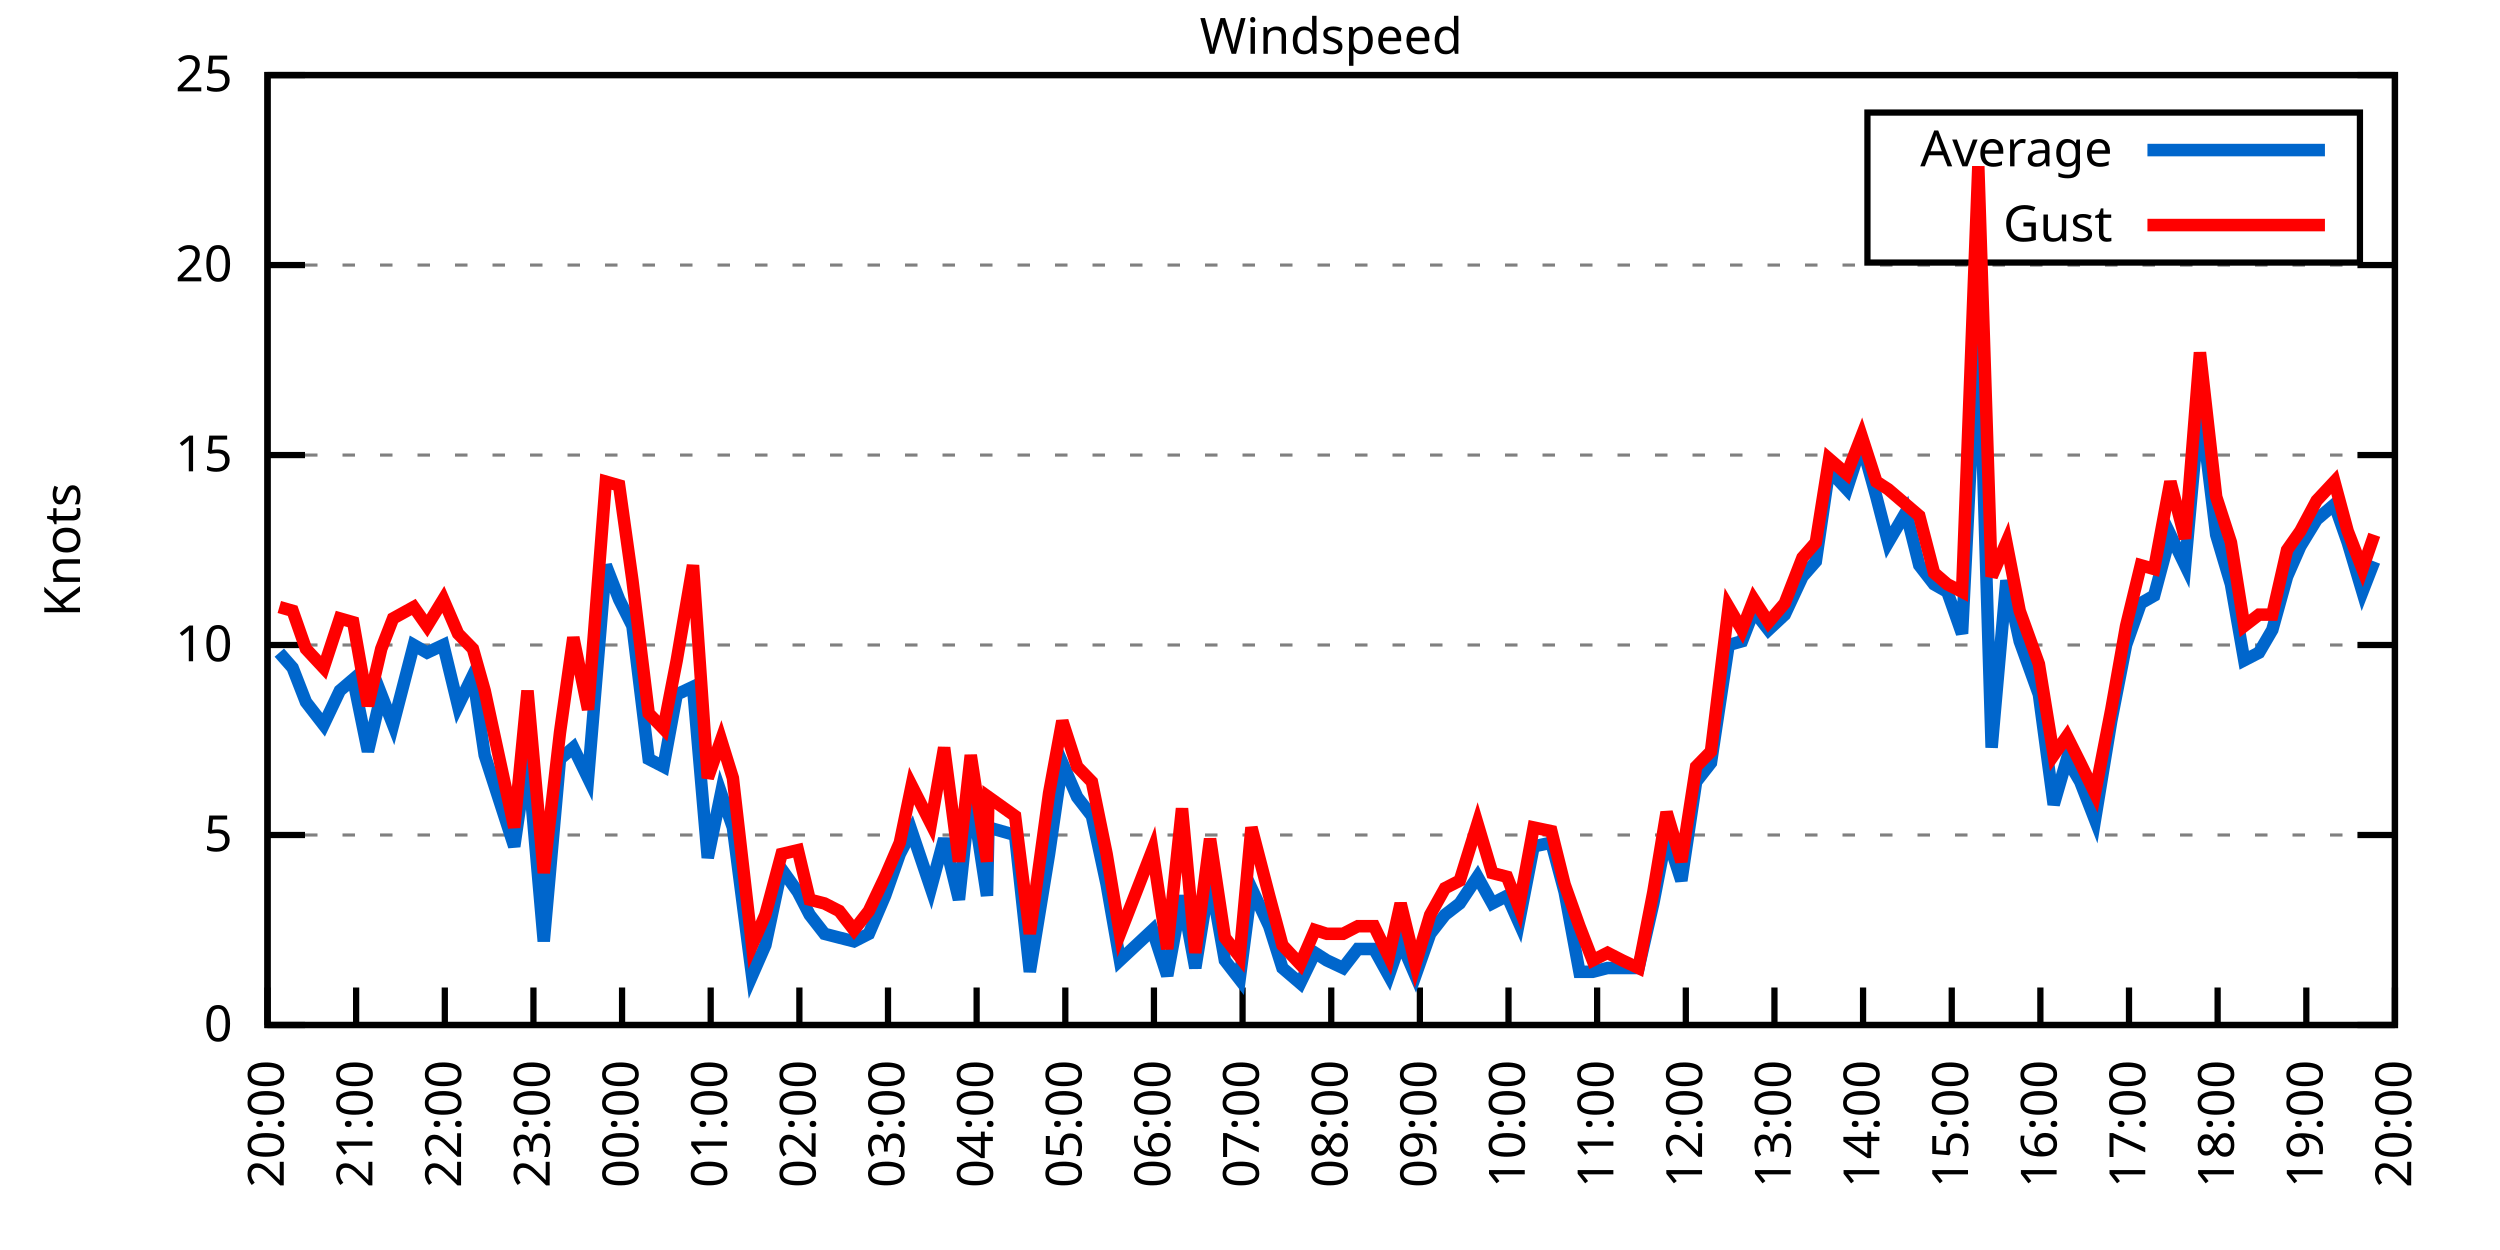
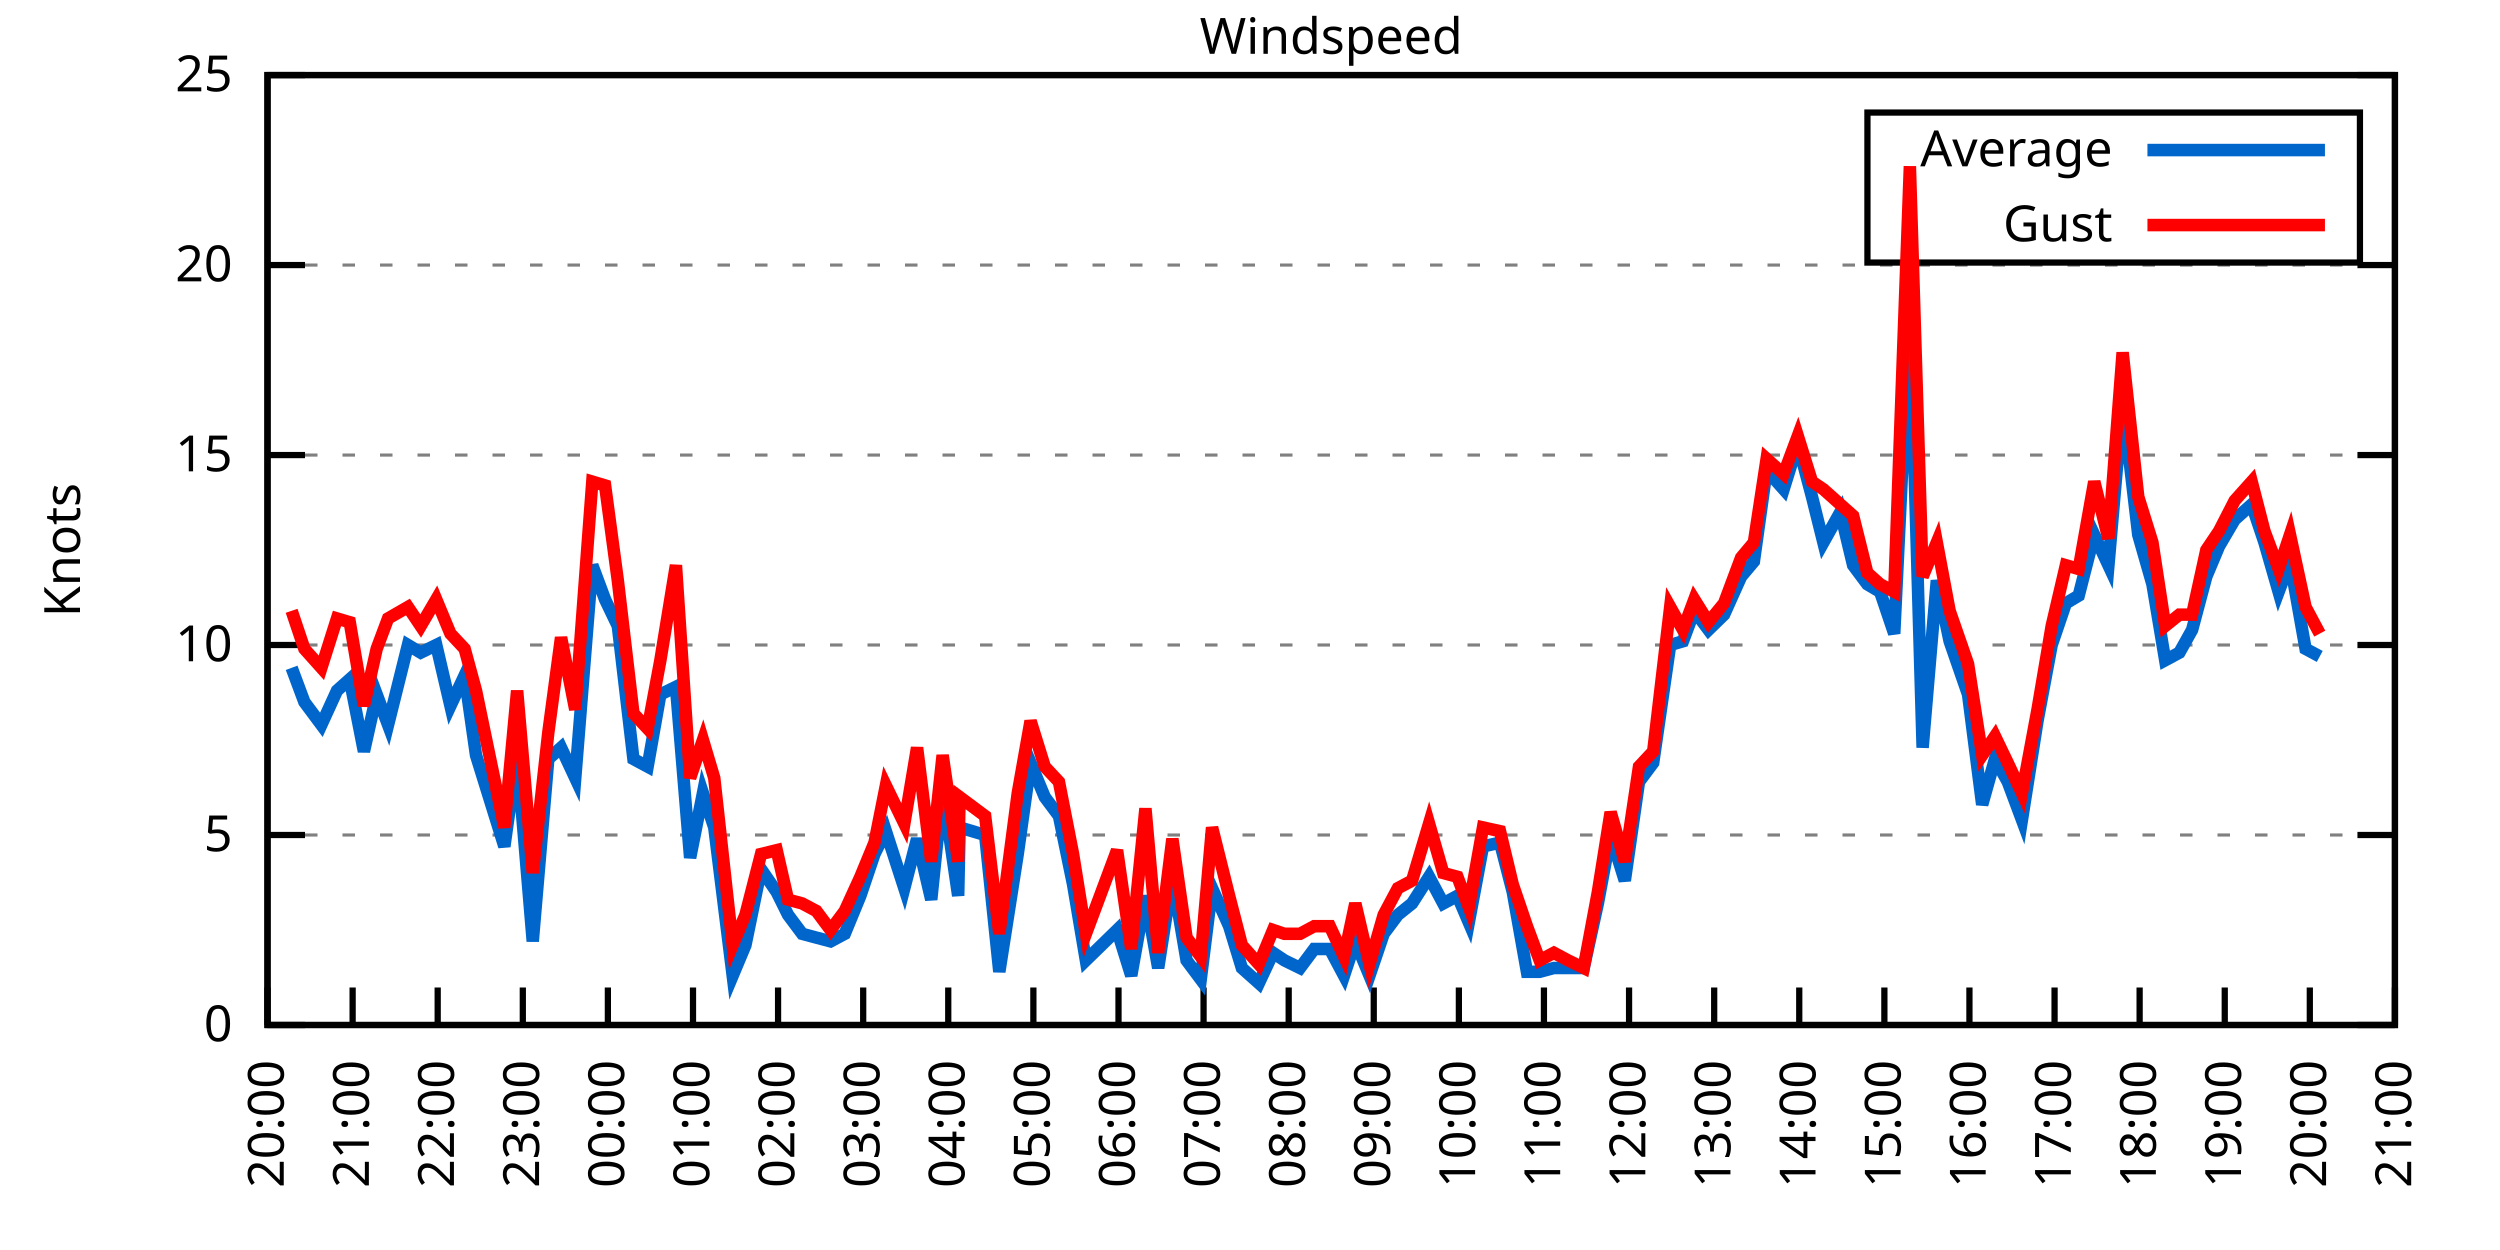
<svg xmlns="http://www.w3.org/2000/svg" xmlns:xlink="http://www.w3.org/1999/xlink" width="400" height="200" viewBox="0 0 400 200">
  <g id="gnuplot_canvas">
    <rect x="0" y="0" width="400" height="200" fill="none" />
    <defs>
      <circle id="gpDot" r="0.5" stroke-width="0.5" stroke="currentColor" />
      <path id="gpPt0" stroke-width="0.333" stroke="currentColor" d="M-1,0 h2 M0,-1 v2" />
      <path id="gpPt1" stroke-width="0.333" stroke="currentColor" d="M-1,-1 L1,1 M1,-1 L-1,1" />
      <path id="gpPt2" stroke-width="0.333" stroke="currentColor" d="M-1,0 L1,0 M0,-1 L0,1 M-1,-1 L1,1 M-1,1 L1,-1" />
      <rect id="gpPt3" stroke-width="0.333" stroke="currentColor" x="-1" y="-1" width="2" height="2" />
      <rect id="gpPt4" stroke-width="0.333" stroke="currentColor" fill="currentColor" x="-1" y="-1" width="2" height="2" />
      <circle id="gpPt5" stroke-width="0.333" stroke="currentColor" cx="0" cy="0" r="1" />
      <use xlink:href="#gpPt5" id="gpPt6" fill="currentColor" stroke="none" />
      <path id="gpPt7" stroke-width="0.333" stroke="currentColor" d="M0,-1.33 L-1.33,0.67 L1.33,0.67 z" />
      <use xlink:href="#gpPt7" id="gpPt8" fill="currentColor" stroke="none" />
      <use xlink:href="#gpPt7" id="gpPt9" stroke="currentColor" transform="rotate(180)" />
      <use xlink:href="#gpPt9" id="gpPt10" fill="currentColor" stroke="none" />
      <use xlink:href="#gpPt3" id="gpPt11" stroke="currentColor" transform="rotate(45)" />
      <use xlink:href="#gpPt11" id="gpPt12" fill="currentColor" stroke="none" />
      <path id="gpPt13" stroke-width="0.333" stroke="currentColor" d="M0,1.330 L1.265,0.411 L0.782,-1.067 L-0.782,-1.076 L-1.265,0.411 z" />
      <use xlink:href="#gpPt13" id="gpPt14" fill="currentColor" stroke="none" />
      <filter id="textbox" filterUnits="objectBoundingBox" x="0" y="0" height="1" width="1">
        <feFlood flood-color="white" flood-opacity="1" result="bgnd" />
        <feComposite in="SourceGraphic" in2="bgnd" operator="atop" />
      </filter>
      <filter id="greybox" filterUnits="objectBoundingBox" x="0" y="0" height="1" width="1">
        <feFlood flood-color="lightgrey" flood-opacity="1" result="grey" />
        <feComposite in="SourceGraphic" in2="grey" operator="atop" />
      </filter>
    </defs>
    <g fill="none" color="white" stroke="currentColor" stroke-width="1.00" stroke-linecap="butt" stroke-linejoin="miter">
</g>
    <g fill="none" color="black" stroke="currentColor" stroke-width="1.00" stroke-linecap="butt" stroke-linejoin="miter">
      <g stroke="none" shape-rendering="crispEdges">
        <polygon fill="rgb(255, 255, 255)" points="42.80,164.00 383.18,164.00 383.18,12.02 42.80,12.02 " />
      </g>
    </g>
    <g fill="none" color="black" stroke="currentColor" stroke-width="1.00" stroke-linecap="butt" stroke-linejoin="miter">
</g>
    <g fill="none" color="black" stroke="black" stroke-width="0.50" stroke-linecap="butt" stroke-linejoin="miter">
</g>
    <g fill="none" color="gray" stroke="currentColor" stroke-width="0.50" stroke-linecap="butt" stroke-linejoin="miter">
      <path stroke="gray" stroke-dasharray="2,4" class="gridline" d="M42.80,164.00 L383.19,164.00  " />
    </g>
    <g fill="none" color="gray" stroke="gray" stroke-width="1.00" stroke-linecap="butt" stroke-linejoin="miter">
</g>
    <g fill="none" color="black" stroke="currentColor" stroke-width="1.00" stroke-linecap="butt" stroke-linejoin="miter">
      <path stroke="black" d="M42.80,164.00 L48.80,164.00 M383.19,164.00 L377.19,164.00  " />
      <g transform="translate(37.20,166.60)" stroke="none" fill="black" font-family="Sans" font-size="8.00" text-anchor="end">
        <text>
          <tspan font-family="Sans"> 0</tspan>
        </text>
      </g>
    </g>
    <g fill="none" color="black" stroke="currentColor" stroke-width="1.00" stroke-linecap="butt" stroke-linejoin="miter">
</g>
    <g fill="none" color="black" stroke="black" stroke-width="0.50" stroke-linecap="butt" stroke-linejoin="miter">
</g>
    <g fill="none" color="gray" stroke="currentColor" stroke-width="0.50" stroke-linecap="butt" stroke-linejoin="miter">
      <path stroke="gray" stroke-dasharray="2,4" class="gridline" d="M42.80,133.60 L383.19,133.60  " />
    </g>
    <g fill="none" color="gray" stroke="gray" stroke-width="1.00" stroke-linecap="butt" stroke-linejoin="miter">
</g>
    <g fill="none" color="black" stroke="currentColor" stroke-width="1.00" stroke-linecap="butt" stroke-linejoin="miter">
      <path stroke="black" d="M42.80,133.60 L48.80,133.60 M383.19,133.60 L377.19,133.60  " />
      <g transform="translate(37.20,136.20)" stroke="none" fill="black" font-family="Sans" font-size="8.00" text-anchor="end">
        <text>
          <tspan font-family="Sans"> 5</tspan>
        </text>
      </g>
    </g>
    <g fill="none" color="black" stroke="currentColor" stroke-width="1.00" stroke-linecap="butt" stroke-linejoin="miter">
</g>
    <g fill="none" color="black" stroke="black" stroke-width="0.50" stroke-linecap="butt" stroke-linejoin="miter">
</g>
    <g fill="none" color="gray" stroke="currentColor" stroke-width="0.50" stroke-linecap="butt" stroke-linejoin="miter">
      <path stroke="gray" stroke-dasharray="2,4" class="gridline" d="M42.80,103.20 L383.19,103.20  " />
    </g>
    <g fill="none" color="gray" stroke="gray" stroke-width="1.00" stroke-linecap="butt" stroke-linejoin="miter">
</g>
    <g fill="none" color="black" stroke="currentColor" stroke-width="1.00" stroke-linecap="butt" stroke-linejoin="miter">
      <path stroke="black" d="M42.80,103.20 L48.80,103.20 M383.19,103.20 L377.19,103.20  " />
      <g transform="translate(37.20,105.80)" stroke="none" fill="black" font-family="Sans" font-size="8.00" text-anchor="end">
        <text>
          <tspan font-family="Sans"> 10</tspan>
        </text>
      </g>
    </g>
    <g fill="none" color="black" stroke="currentColor" stroke-width="1.00" stroke-linecap="butt" stroke-linejoin="miter">
</g>
    <g fill="none" color="black" stroke="black" stroke-width="0.50" stroke-linecap="butt" stroke-linejoin="miter">
</g>
    <g fill="none" color="gray" stroke="currentColor" stroke-width="0.50" stroke-linecap="butt" stroke-linejoin="miter">
      <path stroke="gray" stroke-dasharray="2,4" class="gridline" d="M42.80,72.81 L383.19,72.81  " />
    </g>
    <g fill="none" color="gray" stroke="gray" stroke-width="1.00" stroke-linecap="butt" stroke-linejoin="miter">
</g>
    <g fill="none" color="black" stroke="currentColor" stroke-width="1.00" stroke-linecap="butt" stroke-linejoin="miter">
      <path stroke="black" d="M42.80,72.81 L48.80,72.81 M383.19,72.81 L377.19,72.81  " />
      <g transform="translate(37.20,75.41)" stroke="none" fill="black" font-family="Sans" font-size="8.00" text-anchor="end">
        <text>
          <tspan font-family="Sans"> 15</tspan>
        </text>
      </g>
    </g>
    <g fill="none" color="black" stroke="currentColor" stroke-width="1.00" stroke-linecap="butt" stroke-linejoin="miter">
</g>
    <g fill="none" color="black" stroke="black" stroke-width="0.50" stroke-linecap="butt" stroke-linejoin="miter">
</g>
    <g fill="none" color="gray" stroke="currentColor" stroke-width="0.50" stroke-linecap="butt" stroke-linejoin="miter">
      <path stroke="gray" stroke-dasharray="2,4" class="gridline" d="M42.80,42.41 L383.19,42.41  " />
    </g>
    <g fill="none" color="gray" stroke="gray" stroke-width="1.00" stroke-linecap="butt" stroke-linejoin="miter">
</g>
    <g fill="none" color="black" stroke="currentColor" stroke-width="1.00" stroke-linecap="butt" stroke-linejoin="miter">
      <path stroke="black" d="M42.80,42.41 L48.80,42.41 M383.19,42.41 L377.19,42.41  " />
      <g transform="translate(37.20,45.01)" stroke="none" fill="black" font-family="Sans" font-size="8.00" text-anchor="end">
        <text>
          <tspan font-family="Sans"> 20</tspan>
        </text>
      </g>
    </g>
    <g fill="none" color="black" stroke="currentColor" stroke-width="1.00" stroke-linecap="butt" stroke-linejoin="miter">
</g>
    <g fill="none" color="black" stroke="black" stroke-width="0.50" stroke-linecap="butt" stroke-linejoin="miter">
</g>
    <g fill="none" color="gray" stroke="currentColor" stroke-width="0.50" stroke-linecap="butt" stroke-linejoin="miter">
      <path stroke="gray" stroke-dasharray="2,4" class="gridline" d="M42.80,12.01 L383.19,12.01  " />
    </g>
    <g fill="none" color="gray" stroke="gray" stroke-width="1.00" stroke-linecap="butt" stroke-linejoin="miter">
</g>
    <g fill="none" color="black" stroke="currentColor" stroke-width="1.00" stroke-linecap="butt" stroke-linejoin="miter">
      <path stroke="black" d="M42.80,12.01 L48.80,12.01 M383.19,12.01 L377.19,12.01  " />
      <g transform="translate(37.20,14.61)" stroke="none" fill="black" font-family="Sans" font-size="8.00" text-anchor="end">
        <text>
          <tspan font-family="Sans"> 25</tspan>
        </text>
      </g>
    </g>
    <g fill="none" color="black" stroke="currentColor" stroke-width="1.00" stroke-linecap="butt" stroke-linejoin="miter">
      <path stroke="black" d="M42.80,164.00 L42.80,158.00  " />
      <g transform="translate(45.40,169.60) rotate(270.00)" stroke="none" fill="black" font-family="Sans" font-size="8.00" text-anchor="end">
        <text>
          <tspan font-family="Sans">20:00</tspan>
        </text>
      </g>
    </g>
    <g fill="none" color="black" stroke="currentColor" stroke-width="1.00" stroke-linecap="butt" stroke-linejoin="miter">
-       <path stroke="black" d="M56.98,164.00 L56.98,158.00  " />
-       <g transform="translate(59.58,169.60) rotate(270.00)" stroke="none" fill="black" font-family="Sans" font-size="8.00" text-anchor="end">
+       <path stroke="black" d="M56.42,164.00 L56.42,158.00  " />
+       <g transform="translate(59.02,169.60) rotate(270.00)" stroke="none" fill="black" font-family="Sans" font-size="8.00" text-anchor="end">
        <text>
          <tspan font-family="Sans">21:00</tspan>
        </text>
      </g>
    </g>
    <g fill="none" color="black" stroke="currentColor" stroke-width="1.00" stroke-linecap="butt" stroke-linejoin="miter">
-       <path stroke="black" d="M71.17,164.00 L71.17,158.00  " />
-       <g transform="translate(73.77,169.60) rotate(270.00)" stroke="none" fill="black" font-family="Sans" font-size="8.00" text-anchor="end">
+       <path stroke="black" d="M70.03,164.00 L70.03,158.00  " />
+       <g transform="translate(72.63,169.60) rotate(270.00)" stroke="none" fill="black" font-family="Sans" font-size="8.00" text-anchor="end">
        <text>
          <tspan font-family="Sans">22:00</tspan>
        </text>
      </g>
    </g>
    <g fill="none" color="black" stroke="currentColor" stroke-width="1.00" stroke-linecap="butt" stroke-linejoin="miter">
-       <path stroke="black" d="M85.35,164.00 L85.35,158.00  " />
-       <g transform="translate(87.95,169.60) rotate(270.00)" stroke="none" fill="black" font-family="Sans" font-size="8.00" text-anchor="end">
+       <path stroke="black" d="M83.65,164.00 L83.65,158.00  " />
+       <g transform="translate(86.25,169.60) rotate(270.00)" stroke="none" fill="black" font-family="Sans" font-size="8.00" text-anchor="end">
        <text>
          <tspan font-family="Sans">23:00</tspan>
        </text>
      </g>
    </g>
    <g fill="none" color="black" stroke="currentColor" stroke-width="1.00" stroke-linecap="butt" stroke-linejoin="miter">
-       <path stroke="black" d="M99.53,164.00 L99.53,158.00  " />
-       <g transform="translate(102.13,169.60) rotate(270.00)" stroke="none" fill="black" font-family="Sans" font-size="8.00" text-anchor="end">
+       <path stroke="black" d="M97.26,164.00 L97.26,158.00  " />
+       <g transform="translate(99.86,169.60) rotate(270.00)" stroke="none" fill="black" font-family="Sans" font-size="8.00" text-anchor="end">
        <text>
          <tspan font-family="Sans">00:00</tspan>
        </text>
      </g>
    </g>
    <g fill="none" color="black" stroke="currentColor" stroke-width="1.00" stroke-linecap="butt" stroke-linejoin="miter">
-       <path stroke="black" d="M113.71,164.00 L113.71,158.00  " />
-       <g transform="translate(116.31,169.60) rotate(270.00)" stroke="none" fill="black" font-family="Sans" font-size="8.00" text-anchor="end">
+       <path stroke="black" d="M110.88,164.00 L110.88,158.00  " />
+       <g transform="translate(113.48,169.60) rotate(270.00)" stroke="none" fill="black" font-family="Sans" font-size="8.00" text-anchor="end">
        <text>
          <tspan font-family="Sans">01:00</tspan>
        </text>
      </g>
    </g>
    <g fill="none" color="black" stroke="currentColor" stroke-width="1.00" stroke-linecap="butt" stroke-linejoin="miter">
-       <path stroke="black" d="M127.90,164.00 L127.90,158.00  " />
-       <g transform="translate(130.50,169.60) rotate(270.00)" stroke="none" fill="black" font-family="Sans" font-size="8.00" text-anchor="end">
+       <path stroke="black" d="M124.49,164.00 L124.49,158.00  " />
+       <g transform="translate(127.09,169.60) rotate(270.00)" stroke="none" fill="black" font-family="Sans" font-size="8.00" text-anchor="end">
        <text>
          <tspan font-family="Sans">02:00</tspan>
        </text>
      </g>
    </g>
    <g fill="none" color="black" stroke="currentColor" stroke-width="1.00" stroke-linecap="butt" stroke-linejoin="miter">
-       <path stroke="black" d="M142.08,164.00 L142.08,158.00  " />
-       <g transform="translate(144.68,169.60) rotate(270.00)" stroke="none" fill="black" font-family="Sans" font-size="8.00" text-anchor="end">
+       <path stroke="black" d="M138.11,164.00 L138.11,158.00  " />
+       <g transform="translate(140.71,169.60) rotate(270.00)" stroke="none" fill="black" font-family="Sans" font-size="8.00" text-anchor="end">
        <text>
          <tspan font-family="Sans">03:00</tspan>
        </text>
      </g>
    </g>
    <g fill="none" color="black" stroke="currentColor" stroke-width="1.00" stroke-linecap="butt" stroke-linejoin="miter">
-       <path stroke="black" d="M156.26,164.00 L156.26,158.00  " />
-       <g transform="translate(158.86,169.60) rotate(270.00)" stroke="none" fill="black" font-family="Sans" font-size="8.00" text-anchor="end">
+       <path stroke="black" d="M151.72,164.00 L151.72,158.00  " />
+       <g transform="translate(154.32,169.60) rotate(270.00)" stroke="none" fill="black" font-family="Sans" font-size="8.00" text-anchor="end">
        <text>
          <tspan font-family="Sans">04:00</tspan>
        </text>
      </g>
    </g>
    <g fill="none" color="black" stroke="currentColor" stroke-width="1.00" stroke-linecap="butt" stroke-linejoin="miter">
-       <path stroke="black" d="M170.45,164.00 L170.45,158.00  " />
-       <g transform="translate(173.05,169.60) rotate(270.00)" stroke="none" fill="black" font-family="Sans" font-size="8.00" text-anchor="end">
+       <path stroke="black" d="M165.34,164.00 L165.34,158.00  " />
+       <g transform="translate(167.94,169.60) rotate(270.00)" stroke="none" fill="black" font-family="Sans" font-size="8.00" text-anchor="end">
        <text>
          <tspan font-family="Sans">05:00</tspan>
        </text>
      </g>
    </g>
    <g fill="none" color="black" stroke="currentColor" stroke-width="1.00" stroke-linecap="butt" stroke-linejoin="miter">
-       <path stroke="black" d="M184.63,164.00 L184.63,158.00  " />
-       <g transform="translate(187.23,169.60) rotate(270.00)" stroke="none" fill="black" font-family="Sans" font-size="8.00" text-anchor="end">
+       <path stroke="black" d="M178.96,164.00 L178.96,158.00  " />
+       <g transform="translate(181.56,169.60) rotate(270.00)" stroke="none" fill="black" font-family="Sans" font-size="8.00" text-anchor="end">
        <text>
          <tspan font-family="Sans">06:00</tspan>
        </text>
      </g>
    </g>
    <g fill="none" color="black" stroke="currentColor" stroke-width="1.00" stroke-linecap="butt" stroke-linejoin="miter">
-       <path stroke="black" d="M198.81,164.00 L198.81,158.00  " />
-       <g transform="translate(201.41,169.60) rotate(270.00)" stroke="none" fill="black" font-family="Sans" font-size="8.00" text-anchor="end">
+       <path stroke="black" d="M192.57,164.00 L192.57,158.00  " />
+       <g transform="translate(195.17,169.60) rotate(270.00)" stroke="none" fill="black" font-family="Sans" font-size="8.00" text-anchor="end">
        <text>
          <tspan font-family="Sans">07:00</tspan>
        </text>
      </g>
    </g>
    <g fill="none" color="black" stroke="currentColor" stroke-width="1.00" stroke-linecap="butt" stroke-linejoin="miter">
-       <path stroke="black" d="M213.00,164.00 L213.00,158.00  " />
-       <g transform="translate(215.60,169.60) rotate(270.00)" stroke="none" fill="black" font-family="Sans" font-size="8.00" text-anchor="end">
+       <path stroke="black" d="M206.19,164.00 L206.19,158.00  " />
+       <g transform="translate(208.79,169.60) rotate(270.00)" stroke="none" fill="black" font-family="Sans" font-size="8.00" text-anchor="end">
        <text>
          <tspan font-family="Sans">08:00</tspan>
        </text>
      </g>
    </g>
    <g fill="none" color="black" stroke="currentColor" stroke-width="1.00" stroke-linecap="butt" stroke-linejoin="miter">
-       <path stroke="black" d="M227.18,164.00 L227.18,158.00  " />
-       <g transform="translate(229.78,169.60) rotate(270.00)" stroke="none" fill="black" font-family="Sans" font-size="8.00" text-anchor="end">
+       <path stroke="black" d="M219.80,164.00 L219.80,158.00  " />
+       <g transform="translate(222.40,169.60) rotate(270.00)" stroke="none" fill="black" font-family="Sans" font-size="8.00" text-anchor="end">
        <text>
          <tspan font-family="Sans">09:00</tspan>
        </text>
      </g>
    </g>
    <g fill="none" color="black" stroke="currentColor" stroke-width="1.00" stroke-linecap="butt" stroke-linejoin="miter">
-       <path stroke="black" d="M241.36,164.00 L241.36,158.00  " />
-       <g transform="translate(243.96,169.60) rotate(270.00)" stroke="none" fill="black" font-family="Sans" font-size="8.00" text-anchor="end">
+       <path stroke="black" d="M233.42,164.00 L233.42,158.00  " />
+       <g transform="translate(236.02,169.60) rotate(270.00)" stroke="none" fill="black" font-family="Sans" font-size="8.00" text-anchor="end">
        <text>
          <tspan font-family="Sans">10:00</tspan>
        </text>
      </g>
    </g>
    <g fill="none" color="black" stroke="currentColor" stroke-width="1.00" stroke-linecap="butt" stroke-linejoin="miter">
-       <path stroke="black" d="M255.54,164.00 L255.54,158.00  " />
-       <g transform="translate(258.14,169.60) rotate(270.00)" stroke="none" fill="black" font-family="Sans" font-size="8.00" text-anchor="end">
+       <path stroke="black" d="M247.03,164.00 L247.03,158.00  " />
+       <g transform="translate(249.63,169.60) rotate(270.00)" stroke="none" fill="black" font-family="Sans" font-size="8.00" text-anchor="end">
        <text>
          <tspan font-family="Sans">11:00</tspan>
        </text>
      </g>
    </g>
    <g fill="none" color="black" stroke="currentColor" stroke-width="1.00" stroke-linecap="butt" stroke-linejoin="miter">
-       <path stroke="black" d="M269.73,164.00 L269.73,158.00  " />
-       <g transform="translate(272.33,169.60) rotate(270.00)" stroke="none" fill="black" font-family="Sans" font-size="8.00" text-anchor="end">
+       <path stroke="black" d="M260.65,164.00 L260.65,158.00  " />
+       <g transform="translate(263.25,169.60) rotate(270.00)" stroke="none" fill="black" font-family="Sans" font-size="8.00" text-anchor="end">
        <text>
          <tspan font-family="Sans">12:00</tspan>
        </text>
      </g>
    </g>
    <g fill="none" color="black" stroke="currentColor" stroke-width="1.00" stroke-linecap="butt" stroke-linejoin="miter">
-       <path stroke="black" d="M283.91,164.00 L283.91,158.00  " />
-       <g transform="translate(286.51,169.60) rotate(270.00)" stroke="none" fill="black" font-family="Sans" font-size="8.00" text-anchor="end">
+       <path stroke="black" d="M274.27,164.00 L274.27,158.00  " />
+       <g transform="translate(276.87,169.60) rotate(270.00)" stroke="none" fill="black" font-family="Sans" font-size="8.00" text-anchor="end">
        <text>
          <tspan font-family="Sans">13:00</tspan>
        </text>
      </g>
    </g>
    <g fill="none" color="black" stroke="currentColor" stroke-width="1.00" stroke-linecap="butt" stroke-linejoin="miter">
-       <path stroke="black" d="M298.09,164.00 L298.09,158.00  " />
-       <g transform="translate(300.69,169.60) rotate(270.00)" stroke="none" fill="black" font-family="Sans" font-size="8.00" text-anchor="end">
+       <path stroke="black" d="M287.88,164.00 L287.88,158.00  " />
+       <g transform="translate(290.48,169.60) rotate(270.00)" stroke="none" fill="black" font-family="Sans" font-size="8.00" text-anchor="end">
        <text>
          <tspan font-family="Sans">14:00</tspan>
        </text>
      </g>
    </g>
    <g fill="none" color="black" stroke="currentColor" stroke-width="1.00" stroke-linecap="butt" stroke-linejoin="miter">
-       <path stroke="black" d="M312.28,164.00 L312.28,158.00  " />
-       <g transform="translate(314.88,169.60) rotate(270.00)" stroke="none" fill="black" font-family="Sans" font-size="8.00" text-anchor="end">
+       <path stroke="black" d="M301.50,164.00 L301.50,158.00  " />
+       <g transform="translate(304.10,169.60) rotate(270.00)" stroke="none" fill="black" font-family="Sans" font-size="8.00" text-anchor="end">
        <text>
          <tspan font-family="Sans">15:00</tspan>
        </text>
      </g>
    </g>
    <g fill="none" color="black" stroke="currentColor" stroke-width="1.00" stroke-linecap="butt" stroke-linejoin="miter">
-       <path stroke="black" d="M326.46,164.00 L326.46,158.00  " />
-       <g transform="translate(329.06,169.60) rotate(270.00)" stroke="none" fill="black" font-family="Sans" font-size="8.00" text-anchor="end">
+       <path stroke="black" d="M315.11,164.00 L315.11,158.00  " />
+       <g transform="translate(317.71,169.60) rotate(270.00)" stroke="none" fill="black" font-family="Sans" font-size="8.00" text-anchor="end">
        <text>
          <tspan font-family="Sans">16:00</tspan>
        </text>
      </g>
    </g>
    <g fill="none" color="black" stroke="currentColor" stroke-width="1.00" stroke-linecap="butt" stroke-linejoin="miter">
-       <path stroke="black" d="M340.64,164.00 L340.64,158.00  " />
-       <g transform="translate(343.24,169.60) rotate(270.00)" stroke="none" fill="black" font-family="Sans" font-size="8.00" text-anchor="end">
+       <path stroke="black" d="M328.73,164.00 L328.73,158.00  " />
+       <g transform="translate(331.33,169.60) rotate(270.00)" stroke="none" fill="black" font-family="Sans" font-size="8.00" text-anchor="end">
        <text>
          <tspan font-family="Sans">17:00</tspan>
        </text>
      </g>
    </g>
    <g fill="none" color="black" stroke="currentColor" stroke-width="1.00" stroke-linecap="butt" stroke-linejoin="miter">
-       <path stroke="black" d="M354.82,164.00 L354.82,158.00  " />
-       <g transform="translate(357.42,169.60) rotate(270.00)" stroke="none" fill="black" font-family="Sans" font-size="8.00" text-anchor="end">
+       <path stroke="black" d="M342.34,164.00 L342.34,158.00  " />
+       <g transform="translate(344.94,169.60) rotate(270.00)" stroke="none" fill="black" font-family="Sans" font-size="8.00" text-anchor="end">
        <text>
          <tspan font-family="Sans">18:00</tspan>
        </text>
      </g>
    </g>
    <g fill="none" color="black" stroke="currentColor" stroke-width="1.00" stroke-linecap="butt" stroke-linejoin="miter">
-       <path stroke="black" d="M369.01,164.00 L369.01,158.00  " />
-       <g transform="translate(371.61,169.60) rotate(270.00)" stroke="none" fill="black" font-family="Sans" font-size="8.00" text-anchor="end">
+       <path stroke="black" d="M355.96,164.00 L355.96,158.00  " />
+       <g transform="translate(358.56,169.60) rotate(270.00)" stroke="none" fill="black" font-family="Sans" font-size="8.00" text-anchor="end">
        <text>
          <tspan font-family="Sans">19:00</tspan>
+         </text>
+       </g>
+     </g>
+     <g fill="none" color="black" stroke="currentColor" stroke-width="1.00" stroke-linecap="butt" stroke-linejoin="miter">
+       <path stroke="black" d="M369.57,164.00 L369.57,158.00  " />
+       <g transform="translate(372.17,169.60) rotate(270.00)" stroke="none" fill="black" font-family="Sans" font-size="8.00" text-anchor="end">
+         <text>
+           <tspan font-family="Sans">20:00</tspan>
        </text>
      </g>
    </g>
    <g fill="none" color="black" stroke="currentColor" stroke-width="1.00" stroke-linecap="butt" stroke-linejoin="miter">
      <path stroke="black" d="M383.19,164.00 L383.19,158.00  " />
      <g transform="translate(385.79,169.60) rotate(270.00)" stroke="none" fill="black" font-family="Sans" font-size="8.00" text-anchor="end">
        <text>
-           <tspan font-family="Sans">20:00</tspan>
+           <tspan font-family="Sans">21:00</tspan>
        </text>
      </g>
    </g>
    <g fill="none" color="black" stroke="currentColor" stroke-width="1.00" stroke-linecap="butt" stroke-linejoin="miter">
</g>
    <g fill="none" color="black" stroke="currentColor" stroke-width="1.00" stroke-linecap="butt" stroke-linejoin="miter">
      <path stroke="black" d="M42.80,12.01 L42.80,164.00 L383.19,164.00 L383.19,12.01 L42.80,12.01 Z  " />
    </g>
    <g fill="none" color="black" stroke="currentColor" stroke-width="1.00" stroke-linecap="butt" stroke-linejoin="miter">
</g>
    <g fill="none" color="black" stroke="currentColor" stroke-width="1.00" stroke-linecap="butt" stroke-linejoin="miter">
      <path stroke="black" d="M298.79,42.01 L298.79,18.01 L377.59,18.01 L377.59,42.01 L298.79,42.01 Z  " />
    </g>
    <g id="Windspeed_plot_1">
      <g fill="none" color="white" stroke="black" stroke-width="2.00" stroke-linecap="butt" stroke-linejoin="miter">
</g>
      <g fill="none" color="black" stroke="currentColor" stroke-width="2.00" stroke-linecap="butt" stroke-linejoin="miter">
        <g transform="translate(337.99,26.61)" stroke="none" fill="black" font-family="Sans" font-size="8.00" text-anchor="end">
          <text>
            <tspan font-family="Sans">Average</tspan>
          </text>
        </g>
      </g>
      <g fill="none" color="black" stroke="currentColor" stroke-width="2.00" stroke-linecap="butt" stroke-linejoin="miter">
-         <path stroke="rgb(  0, 102, 204)" d="M343.59,24.01 L371.99,24.01 M44.69,104.42 L46.82,106.85 L48.95,112.32 L51.78,115.97 L54.38,110.50 L56.51,108.68   L58.87,120.23 L61.00,111.11 L62.89,115.97 L66.20,103.20 L68.33,104.42 L70.93,103.20 L73.29,112.93 L75.66,108.07   L77.55,120.83 L82.28,135.43 L84.40,120.83 L87.00,150.62 L89.60,121.44 L91.73,119.62 L94.09,124.48 L96.93,90.44   L99.06,95.91 L101.19,100.16 L103.79,121.44 L106.15,122.66 L108.28,111.11 L110.88,109.89 L113.24,137.25 L115.37,126.91   L117.26,132.39 L120.33,156.10 L122.46,151.23 L125.06,139.07 L127.66,142.72 L129.55,146.37 L131.92,149.41 L134.28,150.02   L136.64,150.62 L139.01,149.41 L141.61,143.33 L143.97,136.64 L145.86,132.99 L148.94,142.11 L151.06,134.21 L153.43,143.94   L155.32,126.31 L157.92,143.33 L158.15,132.39 L162.41,133.60 L164.77,155.49 L167.85,136.64 L169.97,122.05 L172.34,127.52   L174.70,130.56 L177.06,141.51 L179.19,153.66 L184.39,148.80 L186.76,156.10 L189.12,143.33 L191.25,154.88 L193.61,140.29   L195.98,153.66 L198.34,156.70 L200.23,142.11 L203.07,148.19 L205.19,154.88 L208.03,157.31 L210.39,152.45 L212.29,153.66   L214.89,154.88 L217.25,151.84 L219.85,151.84 L222.21,156.10 L224.10,150.62 L226.47,156.10 L228.83,149.41 L231.20,146.37   L233.56,144.55 L236.40,140.29 L238.76,144.55 L241.12,143.33 L243.02,147.59 L245.38,135.43 L248.22,134.82 L250.34,142.72   L252.71,155.49 L254.83,155.49 L257.20,154.88 L259.56,154.88 L262.16,154.88 L264.53,144.55 L266.65,133.60 L269.02,140.90   L271.38,125.09 L273.75,122.05 L276.58,103.20 L278.71,102.60 L280.60,97.73 L282.96,100.77 L285.56,98.34 L288.40,92.26   L290.53,89.83 L292.66,75.24 L295.49,78.28 L297.86,70.98 L300.22,79.49 L302.11,86.79 L304.95,81.93 L307.08,90.44   L309.44,93.48 L311.57,94.69 L313.93,101.38 L316.53,49.70 L318.66,119.62 L321.02,92.87 L323.15,102.60 L326.22,111.11   L328.59,128.74 L330.71,121.44 L332.84,125.09 L335.20,131.17 L337.80,115.36 L340.17,103.20 L342.53,96.52 L344.66,95.30   L347.26,85.57 L349.62,90.44 L351.99,64.29 L354.59,85.57 L356.95,93.48 L359.08,105.64 L361.44,104.42 L363.57,100.77   L365.93,92.26 L368.06,87.40 L370.66,83.14 L373.50,80.71 L375.63,86.79 L377.99,94.69 L379.88,89.83  " />
+         <path stroke="rgb(  0, 102, 204)" d="M343.59,24.01 L371.99,24.01 M46.66,106.85 L48.70,112.32 L51.42,115.97 L53.92,110.50 L55.96,108.68 L58.23,120.23   L60.27,111.11 L62.09,115.97 L65.27,103.20 L67.31,104.42 L69.80,103.20 L72.07,112.93 L74.34,108.07 L76.16,120.83   L80.70,135.43 L82.74,120.83 L85.24,150.62 L87.73,121.44 L89.77,119.62 L92.04,124.48 L94.77,90.44 L96.81,95.91   L98.85,100.16 L101.35,121.44 L103.62,122.66 L105.66,111.11 L108.15,109.89 L110.42,137.25 L112.47,126.91 L114.28,132.39   L117.23,156.10 L119.27,151.23 L121.77,139.07 L124.27,142.72 L126.08,146.37 L128.35,149.41 L130.62,150.02 L132.89,150.62   L135.16,149.41 L137.66,143.33 L139.92,136.64 L141.74,132.99 L144.69,142.11 L146.73,134.21 L149.00,143.94 L150.82,126.31   L153.31,143.33 L153.54,132.39 L157.62,133.60 L159.89,155.49 L162.84,136.64 L164.89,122.05 L167.16,127.52 L169.43,130.56   L171.69,141.51 L173.74,153.66 L178.73,148.80 L181.00,156.10 L183.27,143.33 L185.31,154.88 L187.58,140.29 L189.85,153.66   L192.12,156.70 L193.93,142.11 L196.66,148.19 L198.70,154.88 L201.42,157.31 L203.69,152.45 L205.51,153.66 L208.00,154.88   L210.27,151.84 L212.77,151.84 L215.04,156.10 L216.85,150.62 L219.12,156.10 L221.39,149.41 L223.66,146.37 L225.93,144.55   L228.65,140.29 L230.92,144.55 L233.19,143.33 L235.01,147.59 L237.28,135.43 L240.00,134.82 L242.04,142.72 L244.31,155.49   L246.35,155.49 L248.62,154.88 L250.89,154.88 L253.39,154.88 L255.66,144.55 L257.70,133.60 L259.97,140.90 L262.24,125.09   L264.51,122.05 L267.23,103.20 L269.27,102.60 L271.09,97.73 L273.36,100.77 L275.85,98.34 L278.58,92.26 L280.62,89.83   L282.66,75.24 L285.38,78.28 L287.65,70.98 L289.92,79.49 L291.74,86.79 L294.46,81.93 L296.50,90.44 L298.77,93.48   L300.82,94.69 L303.08,101.38 L305.58,49.70 L307.62,119.62 L309.89,92.87 L311.94,102.60 L314.89,111.11 L317.15,128.74   L319.20,121.44 L321.24,125.09 L323.51,131.17 L326.00,115.36 L328.27,103.20 L330.54,96.52 L332.59,95.30 L335.08,85.57   L337.35,90.44 L339.62,64.29 L342.12,85.57 L344.39,93.48 L346.43,105.64 L348.70,104.42 L350.74,100.77 L353.01,92.26   L355.05,87.40 L357.55,83.14 L360.27,80.71 L362.31,86.79 L364.58,94.69 L366.40,89.83 L368.89,103.81 L371.16,105.03    " />
      </g>
    </g>
    <g id="Windspeed_plot_2">
      <g fill="none" color="black" stroke="currentColor" stroke-width="2.00" stroke-linecap="butt" stroke-linejoin="miter">
        <g transform="translate(337.99,38.61)" stroke="none" fill="black" font-family="Sans" font-size="8.00" text-anchor="end">
          <text>
            <tspan font-family="Sans">Gust</tspan>
          </text>
        </g>
      </g>
      <g fill="none" color="black" stroke="currentColor" stroke-width="2.00" stroke-linecap="butt" stroke-linejoin="miter">
-         <path stroke="rgb(255,   0,   0)" d="M343.59,36.01 L371.99,36.01 M44.69,97.12 L46.82,97.73 L48.95,103.81 L51.78,106.85 L54.38,98.95 L56.51,99.56   L58.87,112.93 L61.00,103.81 L62.89,98.95 L66.20,97.12 L68.33,100.16 L70.93,95.91 L73.29,101.38 L75.66,103.81   L77.55,110.50 L82.28,132.39 L84.40,110.50 L87.00,139.68 L89.60,117.19 L91.73,101.99 L94.09,113.54 L96.93,77.06   L99.06,77.67 L101.19,92.87 L103.79,114.15 L106.15,116.58 L108.28,105.64 L110.88,90.44 L113.24,124.48 L115.37,118.40   L117.26,124.48 L120.33,151.23 L122.46,146.37 L125.06,136.64 L127.66,136.03 L129.55,143.94 L131.92,144.55 L134.28,145.76   L136.64,148.80 L139.01,145.76 L141.61,140.29 L143.97,134.82 L145.86,125.70 L148.94,131.78 L151.06,119.62 L153.43,137.86   L155.32,120.83 L157.92,137.86 L158.15,127.52 L162.41,130.56 L164.77,149.41 L167.85,126.91 L169.97,115.36 L172.34,122.66   L174.70,125.09 L177.06,136.64 L179.19,149.41 L184.39,136.03 L186.76,151.84 L189.12,129.35 L191.25,152.45 L193.61,134.21   L195.98,150.02 L198.34,153.06 L200.23,132.39 L203.07,143.33 L205.19,151.23 L208.03,154.27 L210.39,148.80 L212.29,149.41   L214.89,149.41 L217.25,148.19 L219.85,148.19 L222.21,153.06 L224.10,144.55 L226.47,154.27 L228.83,146.37 L231.20,142.11   L233.56,140.90 L236.40,131.78 L238.76,139.68 L241.12,140.29 L243.02,145.15 L245.38,132.39 L248.22,132.99 L250.34,141.51   L252.71,148.19 L254.83,153.66 L257.20,152.45 L259.56,153.66 L262.16,154.88 L264.53,142.72 L266.65,129.95 L269.02,137.86   L271.38,122.66 L273.75,120.23 L276.58,97.12 L278.71,100.77 L280.60,95.91 L282.96,99.56 L285.56,96.52 L288.40,89.22   L290.53,86.79 L292.66,73.41 L295.49,75.85 L297.86,69.77 L300.22,77.06 L302.11,78.28 L304.95,80.71 L307.08,82.53   L309.44,91.65 L311.57,93.48 L313.93,94.69 L316.53,26.60 L318.66,92.26 L321.02,86.79 L323.15,97.73 L326.22,106.24   L328.59,120.83 L330.71,117.80 L332.84,122.05 L335.20,126.91 L337.80,113.54 L340.17,100.16 L342.53,90.44 L344.66,91.04   L347.26,77.06 L349.62,86.18 L351.99,56.39 L354.59,79.49 L356.95,86.79 L359.08,100.16 L361.44,98.34 L363.57,98.34   L365.93,88.00 L368.06,84.97 L370.66,80.10 L373.50,77.06 L375.63,84.97 L377.99,91.04 L379.88,85.57  " />
+         <path stroke="rgb(255,   0,   0)" d="M343.59,36.01 L371.99,36.01 M46.66,97.73 L48.70,103.81 L51.42,106.85 L53.92,98.95 L55.96,99.56 L58.23,112.93   L60.27,103.81 L62.09,98.95 L65.27,97.12 L67.31,100.16 L69.80,95.91 L72.07,101.38 L74.34,103.81 L76.16,110.50   L80.70,132.39 L82.74,110.50 L85.24,139.68 L87.73,117.19 L89.77,101.99 L92.04,113.54 L94.77,77.06 L96.81,77.67   L98.85,92.87 L101.35,114.15 L103.62,116.58 L105.66,105.64 L108.15,90.44 L110.42,124.48 L112.47,118.40 L114.28,124.48   L117.23,151.23 L119.27,146.37 L121.77,136.64 L124.27,136.03 L126.08,143.94 L128.35,144.55 L130.62,145.76 L132.89,148.80   L135.16,145.76 L137.66,140.29 L139.92,134.82 L141.74,125.70 L144.69,131.78 L146.73,119.62 L149.00,137.86 L150.82,120.83   L153.31,137.86 L153.54,127.52 L157.62,130.56 L159.89,149.41 L162.84,126.91 L164.89,115.36 L167.16,122.66 L169.43,125.09   L171.69,136.64 L173.74,149.41 L178.73,136.03 L181.00,151.84 L183.27,129.35 L185.31,152.45 L187.58,134.21 L189.85,150.02   L192.12,153.06 L193.93,132.39 L196.66,143.33 L198.70,151.23 L201.42,154.27 L203.69,148.80 L205.51,149.41 L208.00,149.41   L210.27,148.19 L212.77,148.19 L215.04,153.06 L216.85,144.55 L219.12,154.27 L221.39,146.37 L223.66,142.11 L225.93,140.90   L228.65,131.78 L230.92,139.68 L233.19,140.29 L235.01,145.15 L237.28,132.39 L240.00,132.99 L242.04,141.51 L244.31,148.19   L246.35,153.66 L248.62,152.45 L250.89,153.66 L253.39,154.88 L255.66,142.72 L257.70,129.95 L259.97,137.86 L262.24,122.66   L264.51,120.23 L267.23,97.12 L269.27,100.77 L271.09,95.91 L273.36,99.56 L275.85,96.52 L278.58,89.22 L280.62,86.79   L282.66,73.41 L285.38,75.85 L287.65,69.77 L289.92,77.06 L291.74,78.28 L294.46,80.71 L296.50,82.53 L298.77,91.65   L300.82,93.48 L303.08,94.69 L305.58,26.60 L307.62,92.26 L309.89,86.79 L311.94,97.73 L314.89,106.24 L317.15,120.83   L319.20,117.80 L321.24,122.05 L323.51,126.91 L326.00,113.54 L328.27,100.16 L330.54,90.44 L332.59,91.04 L335.08,77.06   L337.35,86.18 L339.62,56.39 L342.12,79.49 L344.39,86.79 L346.43,100.16 L348.70,98.34 L350.74,98.34 L353.01,88.00   L355.05,84.97 L357.55,80.10 L360.27,77.06 L362.31,84.97 L364.58,91.04 L366.40,85.57 L368.89,97.12 L371.16,101.38    " />
      </g>
    </g>
    <g fill="none" color="black" stroke="currentColor" stroke-width="2.00" stroke-linecap="butt" stroke-linejoin="miter">
</g>
    <g fill="none" color="black" stroke="black" stroke-width="1.00" stroke-linecap="butt" stroke-linejoin="miter">
</g>
    <g fill="none" color="black" stroke="currentColor" stroke-width="1.00" stroke-linecap="butt" stroke-linejoin="miter">
      <path stroke="black" d="M42.80,12.01 L42.80,164.00 L383.19,164.00 L383.19,12.01 L42.80,12.01 Z  " />
      <g transform="translate(12.80,88.01) rotate(270.00)" stroke="none" fill="black" font-family="Sans" font-size="8.00" text-anchor="middle">
        <text>
          <tspan font-family="Sans">Knots</tspan>
        </text>
      </g>
    </g>
    <g fill="none" color="black" stroke="currentColor" stroke-width="1.00" stroke-linecap="butt" stroke-linejoin="miter">
</g>
    <g fill="none" color="black" stroke="currentColor" stroke-width="1.00" stroke-linecap="butt" stroke-linejoin="miter">
      <g transform="translate(212.99,8.61)" stroke="none" fill="black" font-family="Sans" font-size="8.00" text-anchor="middle">
        <text>
          <tspan font-family="Sans">Windspeed</tspan>
        </text>
      </g>
    </g>
    <g fill="none" color="black" stroke="currentColor" stroke-width="1.00" stroke-linecap="butt" stroke-linejoin="miter">
</g>
  </g>
</svg>
